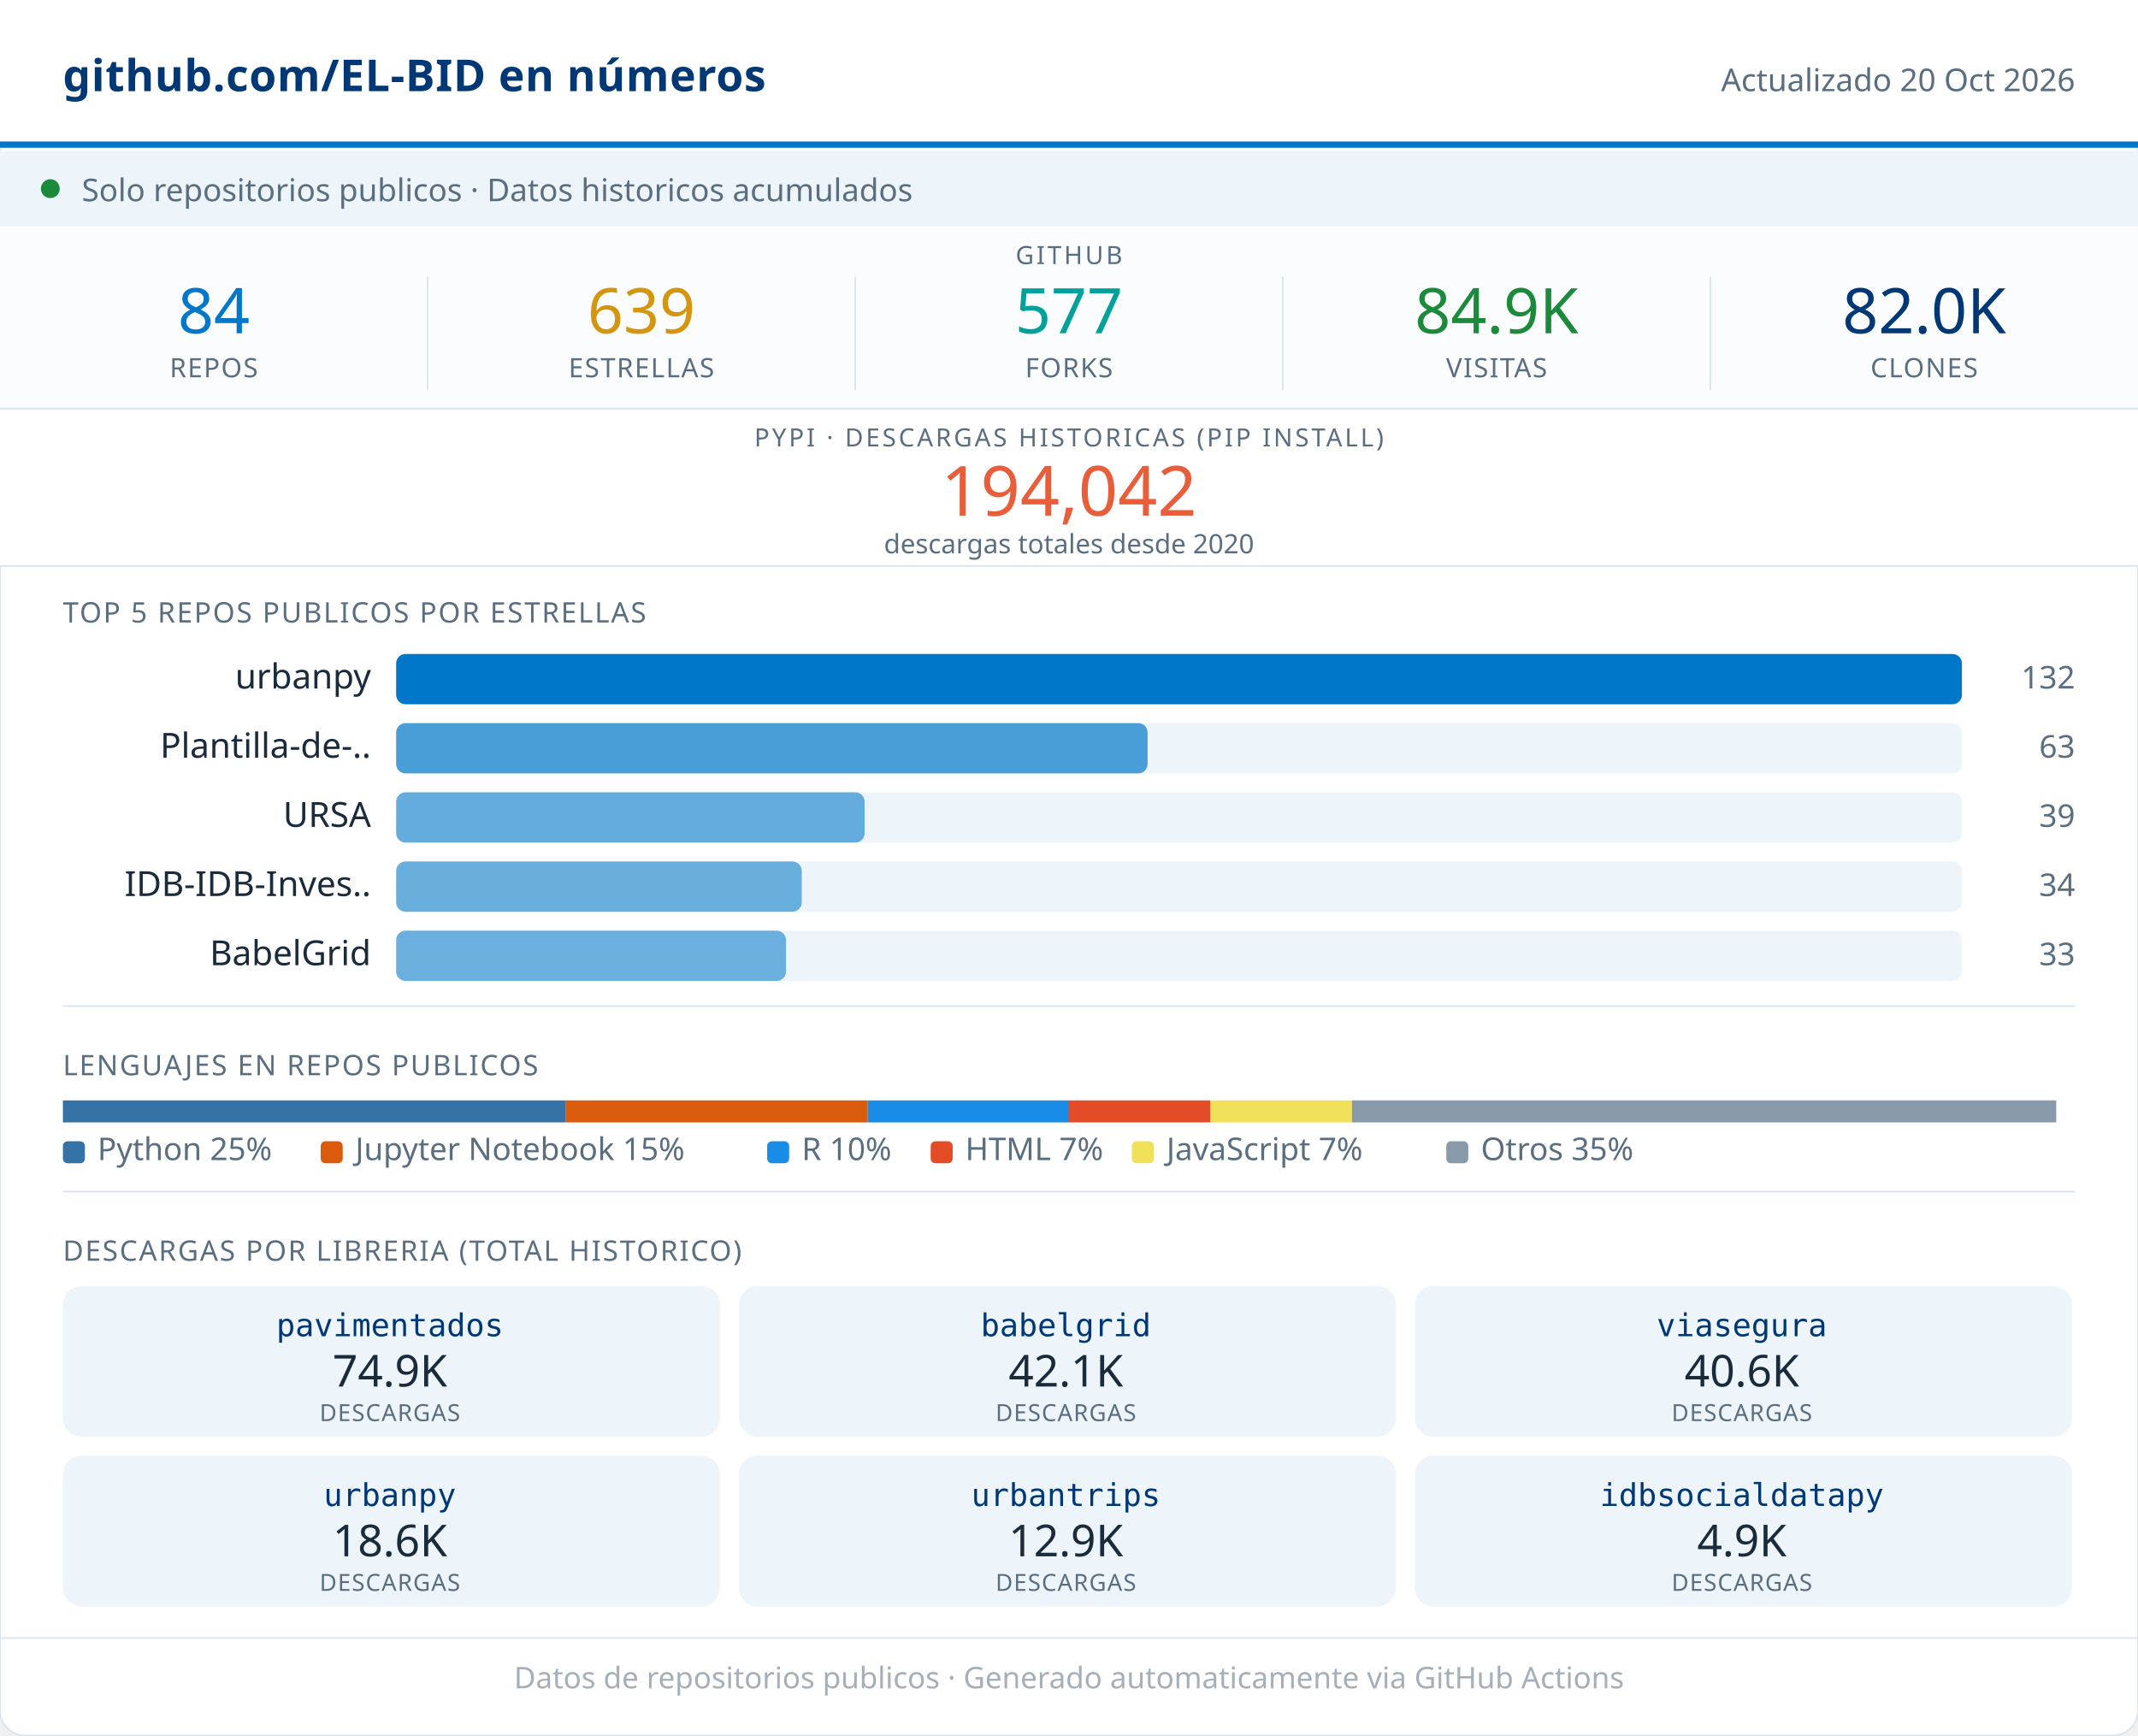
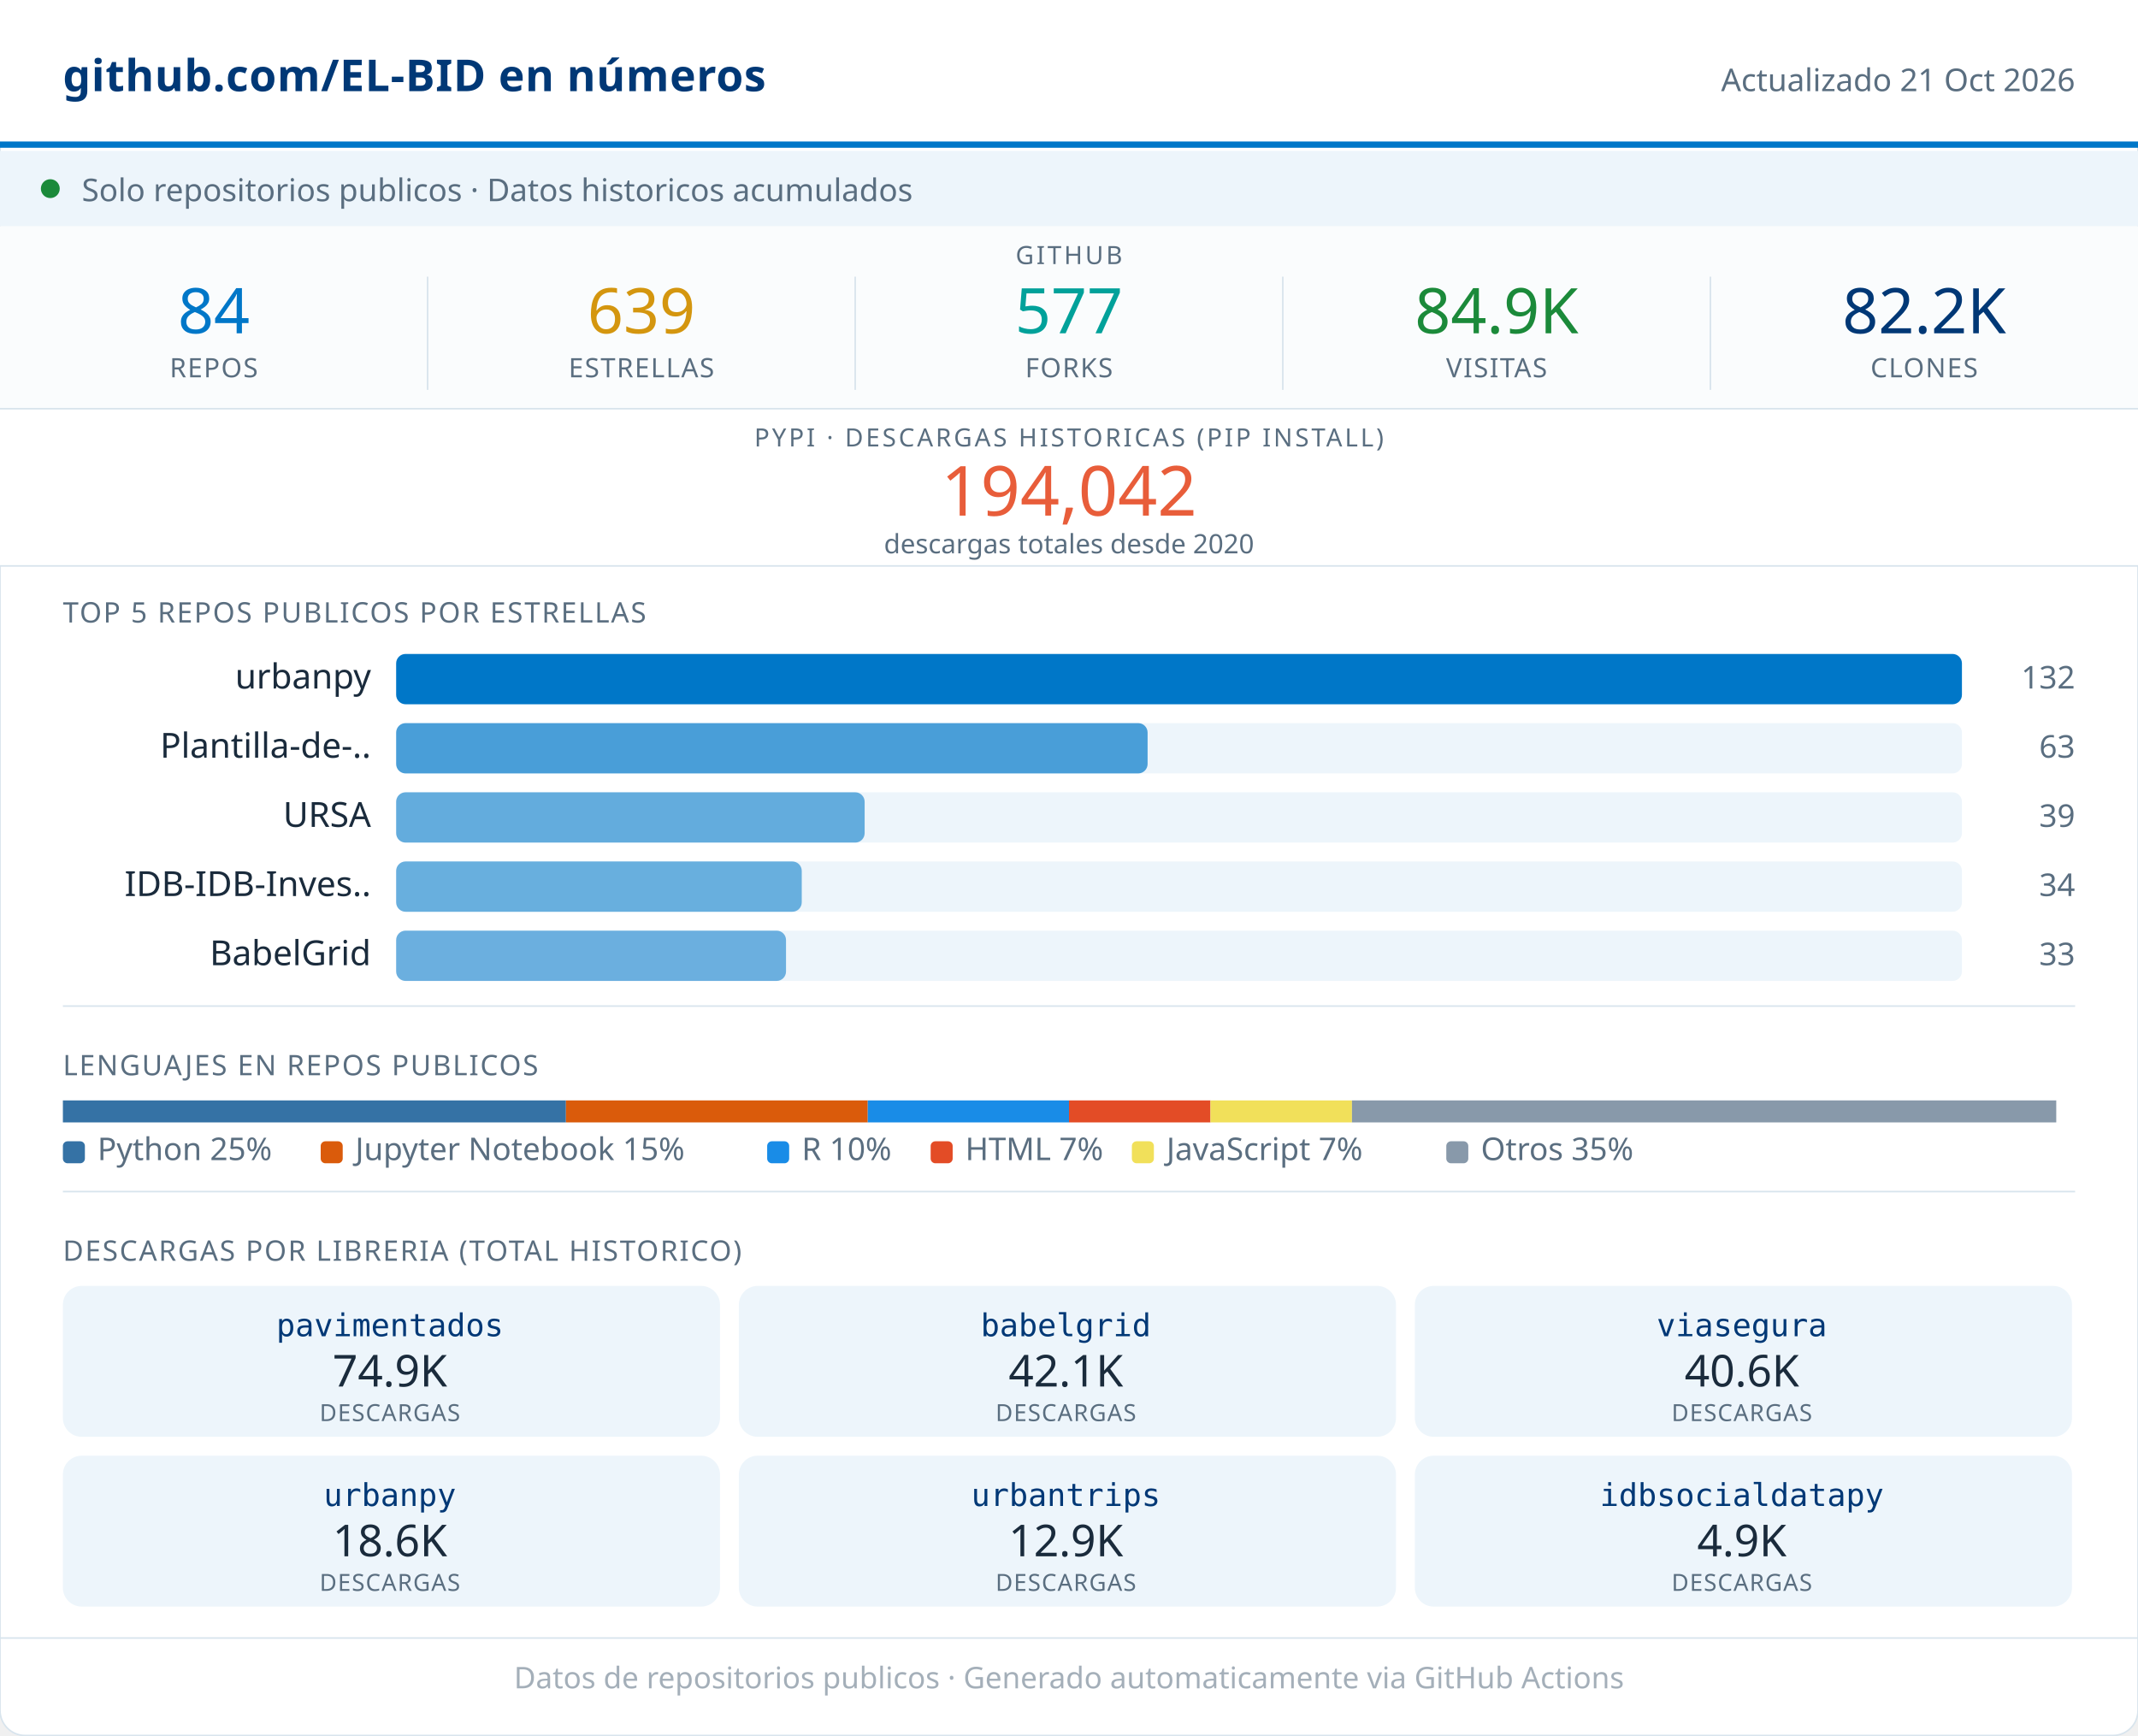
<svg xmlns="http://www.w3.org/2000/svg" width="680" viewBox="0 0 680 552" role="img">
  <rect width="680" height="552" rx="8" fill="#FFFFFF" stroke="#D8E4ED" stroke-width="0.5" />
  <rect x="0" y="0" width="680" height="46" fill="#FFFFFF" />
  <line x1="0" y1="46" x2="680" y2="46" stroke="#0077C8" stroke-width="2" />
  <text x="20" y="29" font-family="system-ui,sans-serif" font-size="14" font-weight="600" fill="#003876" letter-spacing="0.2">github.com/EL-BID en números</text>
-   <text x="660" y="29" font-family="system-ui,sans-serif" font-size="10" fill="#5A6E80" text-anchor="end">Actualizado 20 Oct 2026</text>
+   <text x="660" y="29" font-family="system-ui,sans-serif" font-size="10" fill="#5A6E80" text-anchor="end">Actualizado 21 Oct 2026</text>
  <rect x="0" y="48" width="680" height="24" fill="#EDF5FB" />
  <circle cx="16" cy="60" r="3" fill="#1B8A3A" />
  <text x="26" y="64" font-family="system-ui,sans-serif" font-size="10" fill="#5A6E80">Solo repositorios publicos · Datos historicos acumulados</text>
  <rect x="0" y="72" width="680" height="58" fill="#FAFCFD" />
  <text x="340" y="84" font-family="system-ui,sans-serif" font-size="8" fill="#5A6E80" text-anchor="middle" letter-spacing="0.8" font-weight="500">GITHUB</text>
  <text x="68" y="106" font-family="system-ui,sans-serif" font-size="20" font-weight="500" fill="#0077C8" text-anchor="middle">84</text>
  <text x="68" y="120" font-family="system-ui,sans-serif" font-size="8.5" fill="#5A6E80" text-anchor="middle" letter-spacing="0.4" font-weight="500">REPOS</text>
  <line x1="136" y1="88" x2="136" y2="124" stroke="#D8E4ED" stroke-width="0.5" />
  <text x="204" y="106" font-family="system-ui,sans-serif" font-size="20" font-weight="500" fill="#D4960F" text-anchor="middle">639</text>
  <text x="204" y="120" font-family="system-ui,sans-serif" font-size="8.5" fill="#5A6E80" text-anchor="middle" letter-spacing="0.4" font-weight="500">ESTRELLAS</text>
  <line x1="272" y1="88" x2="272" y2="124" stroke="#D8E4ED" stroke-width="0.5" />
  <text x="340" y="106" font-family="system-ui,sans-serif" font-size="20" font-weight="500" fill="#00A19A" text-anchor="middle">577</text>
  <text x="340" y="120" font-family="system-ui,sans-serif" font-size="8.5" fill="#5A6E80" text-anchor="middle" letter-spacing="0.4" font-weight="500">FORKS</text>
  <line x1="408" y1="88" x2="408" y2="124" stroke="#D8E4ED" stroke-width="0.5" />
  <text x="476" y="106" font-family="system-ui,sans-serif" font-size="20" font-weight="500" fill="#1B8A3A" text-anchor="middle">84.9K</text>
  <text x="476" y="120" font-family="system-ui,sans-serif" font-size="8.5" fill="#5A6E80" text-anchor="middle" letter-spacing="0.4" font-weight="500">VISITAS</text>
  <line x1="544" y1="88" x2="544" y2="124" stroke="#D8E4ED" stroke-width="0.5" />
-   <text x="612" y="106" font-family="system-ui,sans-serif" font-size="20" font-weight="500" fill="#003876" text-anchor="middle">82.0K</text>
+   <text x="612" y="106" font-family="system-ui,sans-serif" font-size="20" font-weight="500" fill="#003876" text-anchor="middle">82.2K</text>
  <text x="612" y="120" font-family="system-ui,sans-serif" font-size="8.5" fill="#5A6E80" text-anchor="middle" letter-spacing="0.4" font-weight="500">CLONES</text>
  <rect x="0" y="130" width="680" height="50" fill="#FFFFFF" />
  <line x1="0" y1="130" x2="680" y2="130" stroke="#D8E4ED" stroke-width="0.5" />
  <text x="340" y="142" font-family="system-ui,sans-serif" font-size="8" fill="#5A6E80" text-anchor="middle" letter-spacing="0.8" font-weight="500">PYPI · DESCARGAS HISTORICAS (PIP INSTALL)</text>
  <text x="340" y="164" font-family="system-ui,sans-serif" font-size="22" font-weight="500" fill="#E85D3A" text-anchor="middle">194,042</text>
  <text x="340" y="176" font-family="system-ui,sans-serif" font-size="8.5" fill="#5A6E80" text-anchor="middle">descargas totales desde 2020</text>
  <line x1="0" y1="180" x2="680" y2="180" stroke="#D8E4ED" stroke-width="0.5" />
  <text x="20" y="198" font-family="system-ui,sans-serif" font-size="9" fill="#5A6E80" letter-spacing="0.5" font-weight="500">TOP 5 REPOS PUBLICOS POR ESTRELLAS</text>
  <text x="118" y="219" font-family="system-ui,sans-serif" font-size="11" fill="#1A2B3C" text-anchor="end">urbanpy</text>
  <rect x="126" y="208" width="498" height="16" rx="3" fill="#EDF5FB" />
  <rect x="126" y="208" width="498" height="16" rx="3" fill="#0077C8" opacity="1.00" />
  <text x="660" y="219" font-family="system-ui,sans-serif" font-size="10" fill="#5A6E80" text-anchor="end" font-weight="500">132</text>
  <text x="118" y="241" font-family="system-ui,sans-serif" font-size="11" fill="#1A2B3C" text-anchor="end">Plantilla-de-..</text>
  <rect x="126" y="230" width="498" height="16" rx="3" fill="#EDF5FB" />
  <rect x="126" y="230" width="239" height="16" rx="3" fill="#0077C8" opacity="0.69" />
  <text x="660" y="241" font-family="system-ui,sans-serif" font-size="10" fill="#5A6E80" text-anchor="end" font-weight="500">63</text>
  <text x="118" y="263" font-family="system-ui,sans-serif" font-size="11" fill="#1A2B3C" text-anchor="end">URSA</text>
  <rect x="126" y="252" width="498" height="16" rx="3" fill="#EDF5FB" />
  <rect x="126" y="252" width="149" height="16" rx="3" fill="#0077C8" opacity="0.58" />
  <text x="660" y="263" font-family="system-ui,sans-serif" font-size="10" fill="#5A6E80" text-anchor="end" font-weight="500">39</text>
  <text x="118" y="285" font-family="system-ui,sans-serif" font-size="11" fill="#1A2B3C" text-anchor="end">IDB-IDB-Inves..</text>
  <rect x="126" y="274" width="498" height="16" rx="3" fill="#EDF5FB" />
  <rect x="126" y="274" width="129" height="16" rx="3" fill="#0077C8" opacity="0.56" />
  <text x="660" y="285" font-family="system-ui,sans-serif" font-size="10" fill="#5A6E80" text-anchor="end" font-weight="500">34</text>
  <text x="118" y="307" font-family="system-ui,sans-serif" font-size="11" fill="#1A2B3C" text-anchor="end">BabelGrid</text>
  <rect x="126" y="296" width="498" height="16" rx="3" fill="#EDF5FB" />
  <rect x="126" y="296" width="124" height="16" rx="3" fill="#0077C8" opacity="0.55" />
  <text x="660" y="307" font-family="system-ui,sans-serif" font-size="10" fill="#5A6E80" text-anchor="end" font-weight="500">33</text>
  <line x1="20" y1="320" x2="660" y2="320" stroke="#D8E4ED" stroke-width="0.5" />
  <text x="20" y="342" font-family="system-ui,sans-serif" font-size="9" fill="#5A6E80" letter-spacing="0.5" font-weight="500">LENGUAJES EN REPOS PUBLICOS</text>
  <rect x="20" y="350" width="160" height="7" fill="#3572A5" />
  <rect x="180" y="350" width="96" height="7" fill="#DA5B0B" />
  <rect x="276" y="350" width="64" height="7" fill="#198CE7" />
  <rect x="340" y="350" width="45" height="7" fill="#e34c26" />
  <rect x="385" y="350" width="45" height="7" fill="#f1e05a" />
  <rect x="430" y="350" width="224" height="7" fill="#8899AA" />
  <rect x="20" y="363" width="7" height="7" rx="1.5" fill="#3572A5" />
  <text x="31" y="369" font-family="system-ui,sans-serif" font-size="10" fill="#5A6E80">Python 25%</text>
  <rect x="102" y="363" width="7" height="7" rx="1.5" fill="#DA5B0B" />
  <text x="113" y="369" font-family="system-ui,sans-serif" font-size="10" fill="#5A6E80">Jupyter Notebook 15%</text>
  <rect x="244" y="363" width="7" height="7" rx="1.5" fill="#198CE7" />
  <text x="255" y="369" font-family="system-ui,sans-serif" font-size="10" fill="#5A6E80">R 10%</text>
  <rect x="296" y="363" width="7" height="7" rx="1.5" fill="#e34c26" />
  <text x="307" y="369" font-family="system-ui,sans-serif" font-size="10" fill="#5A6E80">HTML 7%</text>
  <rect x="360" y="363" width="7" height="7" rx="1.5" fill="#f1e05a" />
  <text x="371" y="369" font-family="system-ui,sans-serif" font-size="10" fill="#5A6E80">JavaScript 7%</text>
  <rect x="460" y="363" width="7" height="7" rx="1.5" fill="#8899AA" />
  <text x="471" y="369" font-family="system-ui,sans-serif" font-size="10" fill="#5A6E80">Otros 35%</text>
  <line x1="20" y1="379" x2="660" y2="379" stroke="#D8E4ED" stroke-width="0.5" />
  <text x="20" y="401" font-family="system-ui,sans-serif" font-size="9" fill="#5A6E80" letter-spacing="0.5" font-weight="500">DESCARGAS POR LIBRERIA (TOTAL HISTORICO)</text>
  <rect x="20" y="409" width="209" height="48" rx="6" fill="#EDF5FB" />
  <text x="124" y="425" font-family="monospace" font-size="10" font-weight="500" fill="#003876" text-anchor="middle">pavimentados</text>
  <text x="124" y="441" font-family="system-ui,sans-serif" font-size="14" font-weight="500" fill="#1A2B3C" text-anchor="middle">74.9K</text>
  <text x="124" y="452" font-family="system-ui,sans-serif" font-size="7.5" fill="#5A6E80" text-anchor="middle" letter-spacing="0.3">DESCARGAS</text>
  <rect x="235" y="409" width="209" height="48" rx="6" fill="#EDF5FB" />
  <text x="339" y="425" font-family="monospace" font-size="10" font-weight="500" fill="#003876" text-anchor="middle">babelgrid</text>
  <text x="339" y="441" font-family="system-ui,sans-serif" font-size="14" font-weight="500" fill="#1A2B3C" text-anchor="middle">42.1K</text>
  <text x="339" y="452" font-family="system-ui,sans-serif" font-size="7.5" fill="#5A6E80" text-anchor="middle" letter-spacing="0.3">DESCARGAS</text>
  <rect x="450" y="409" width="209" height="48" rx="6" fill="#EDF5FB" />
  <text x="554" y="425" font-family="monospace" font-size="10" font-weight="500" fill="#003876" text-anchor="middle">viasegura</text>
  <text x="554" y="441" font-family="system-ui,sans-serif" font-size="14" font-weight="500" fill="#1A2B3C" text-anchor="middle">40.6K</text>
  <text x="554" y="452" font-family="system-ui,sans-serif" font-size="7.5" fill="#5A6E80" text-anchor="middle" letter-spacing="0.3">DESCARGAS</text>
  <rect x="20" y="463" width="209" height="48" rx="6" fill="#EDF5FB" />
  <text x="124" y="479" font-family="monospace" font-size="10" font-weight="500" fill="#003876" text-anchor="middle">urbanpy</text>
  <text x="124" y="495" font-family="system-ui,sans-serif" font-size="14" font-weight="500" fill="#1A2B3C" text-anchor="middle">18.6K</text>
  <text x="124" y="506" font-family="system-ui,sans-serif" font-size="7.5" fill="#5A6E80" text-anchor="middle" letter-spacing="0.3">DESCARGAS</text>
  <rect x="235" y="463" width="209" height="48" rx="6" fill="#EDF5FB" />
  <text x="339" y="479" font-family="monospace" font-size="10" font-weight="500" fill="#003876" text-anchor="middle">urbantrips</text>
  <text x="339" y="495" font-family="system-ui,sans-serif" font-size="14" font-weight="500" fill="#1A2B3C" text-anchor="middle">12.9K</text>
  <text x="339" y="506" font-family="system-ui,sans-serif" font-size="7.5" fill="#5A6E80" text-anchor="middle" letter-spacing="0.3">DESCARGAS</text>
  <rect x="450" y="463" width="209" height="48" rx="6" fill="#EDF5FB" />
  <text x="554" y="479" font-family="monospace" font-size="10" font-weight="500" fill="#003876" text-anchor="middle">idbsocialdatapy</text>
  <text x="554" y="495" font-family="system-ui,sans-serif" font-size="14" font-weight="500" fill="#1A2B3C" text-anchor="middle">4.9K</text>
  <text x="554" y="506" font-family="system-ui,sans-serif" font-size="7.5" fill="#5A6E80" text-anchor="middle" letter-spacing="0.3">DESCARGAS</text>
  <line x1="0" y1="521" x2="680" y2="521" stroke="#D8E4ED" stroke-width="0.5" />
  <text x="340" y="537" font-family="system-ui,sans-serif" font-size="9.5" fill="#5A6E80" text-anchor="middle" opacity="0.55">Datos de repositorios publicos · Generado automaticamente via GitHub Actions</text>
</svg>
